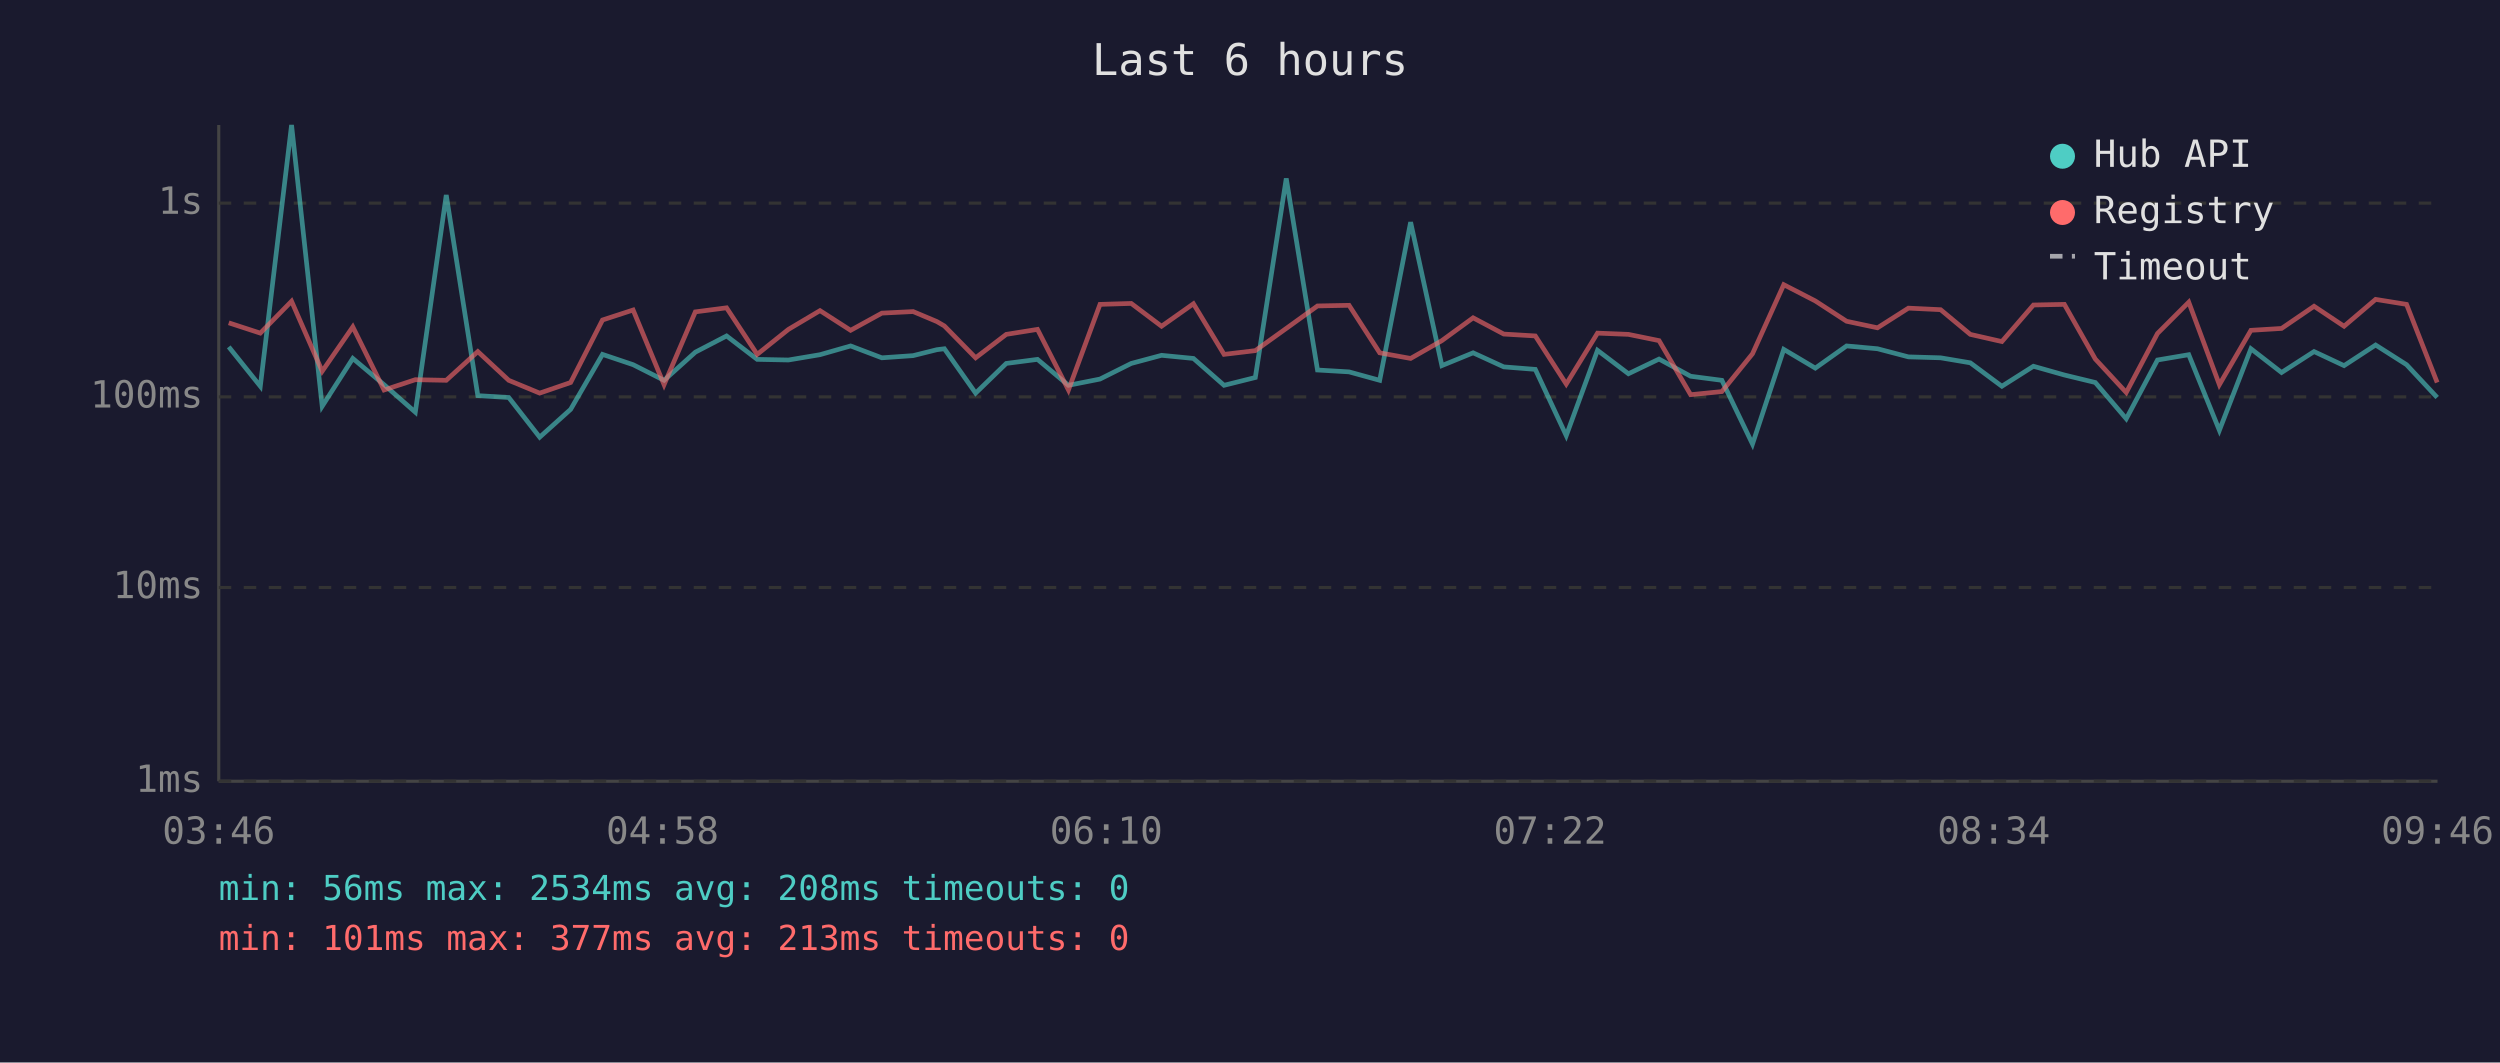
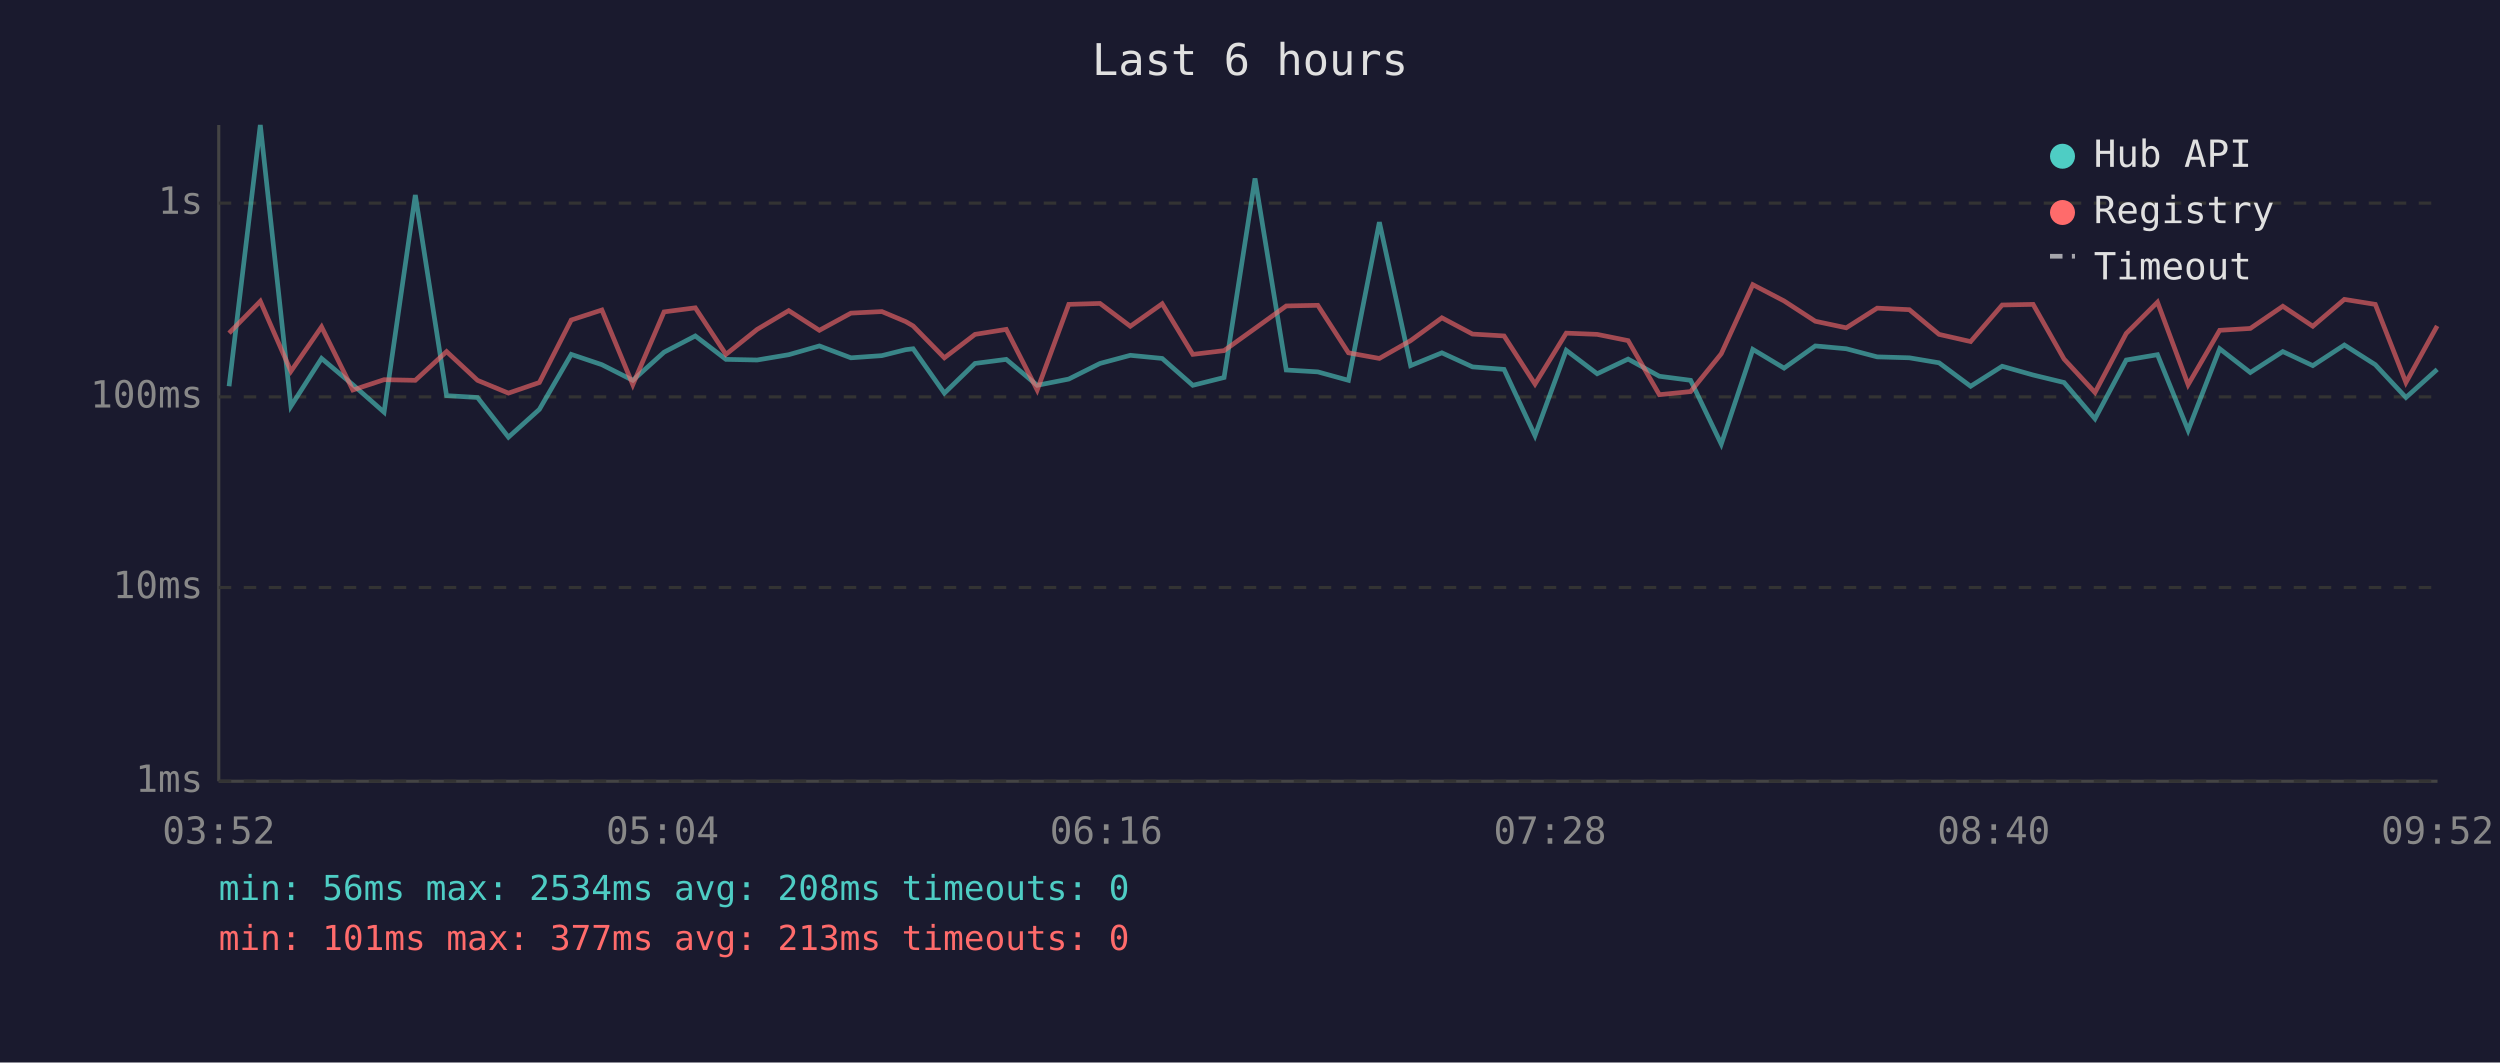
<svg xmlns="http://www.w3.org/2000/svg" viewBox="0 0 800 340" font-family="monospace" font-size="12">
  <rect width="800" height="340" fill="#1a1a2e" />
  <text x="400" y="24" fill="#e0e0e0" font-size="14" text-anchor="middle">Last 6 hours</text>
  <line x1="70" y1="40" x2="70" y2="250" stroke="#444" stroke-width="1" />
  <line x1="70" y1="250" x2="780" y2="250" stroke="#444" stroke-width="1" />
  <line x1="70" y1="250" x2="780" y2="250" stroke="#333" stroke-width="1" stroke-dasharray="4" />
  <text x="65" y="250" fill="#888" text-anchor="end" dominant-baseline="middle">1ms</text>
  <line x1="70" y1="188" x2="780" y2="188" stroke="#333" stroke-width="1" stroke-dasharray="4" />
  <text x="65" y="188" fill="#888" text-anchor="end" dominant-baseline="middle">10ms</text>
  <line x1="70" y1="127" x2="780" y2="127" stroke="#333" stroke-width="1" stroke-dasharray="4" />
  <text x="65" y="127" fill="#888" text-anchor="end" dominant-baseline="middle">100ms</text>
  <line x1="70" y1="65" x2="780" y2="65" stroke="#333" stroke-width="1" stroke-dasharray="4" />
  <text x="65" y="65" fill="#888" text-anchor="end" dominant-baseline="middle">1s</text>
-   <text x="70" y="270" fill="#888" text-anchor="middle">03:46</text>
-   <text x="212" y="270" fill="#888" text-anchor="middle">04:58</text>
-   <text x="354" y="270" fill="#888" text-anchor="middle">06:10</text>
-   <text x="496" y="270" fill="#888" text-anchor="middle">07:22</text>
-   <text x="638" y="270" fill="#888" text-anchor="middle">08:34</text>
-   <text x="780" y="270" fill="#888" text-anchor="middle">09:46</text>
-   <polyline points="73.2,111.0 83.3,123.6 93.3,40.0 103.1,130.0 112.9,114.7 122.9,123.1 132.9,131.9 142.8,62.4 152.9,126.6 162.8,127.2 172.7,139.9 182.6,131.0 192.8,113.4 202.6,116.7 212.5,121.7 222.5,112.7 232.5,107.5 242.3,115.0 252.3,115.2 262.4,113.5 272.2,110.7 282.2,114.5 292.2,113.8 299.8,111.9 302.2,111.6 312.2,125.8 322.0,116.3 332.0,115.0 341.9,123.3 352.0,121.3 362.0,116.3 371.7,113.7 381.9,114.7 391.7,123.3 401.7,120.8 411.6,57.1 421.6,118.4 431.7,119.0 441.5,121.7 451.4,71.1 461.4,117.0 471.4,112.9 481.2,117.4 491.3,118.2 501.2,139.4 511.2,112.1 521.1,119.6 530.9,114.9 541.0,120.4 551.0,121.7 560.8,142.1 570.8,111.8 580.9,117.8 590.9,110.7 600.8,111.6 610.7,114.2 621.0,114.5 630.5,116.1 640.6,123.6 650.7,117.2 660.6,120.0 670.5,122.4 680.4,134.0 690.4,115.2 700.4,113.5 710.2,137.7 720.3,111.6 730.1,119.2 740.5,112.5 750.1,117.0 760.2,110.4 770.1,116.7 779.9,127.2" fill="none" stroke="#4ecdc4" stroke-width="1.5" opacity="0.6" />
-   <polyline points="73.2,103.3 83.3,106.6 93.3,96.4 103.1,118.8 112.9,104.6 122.9,124.8 132.9,121.5 142.8,121.7 152.9,112.5 162.8,121.7 172.7,125.8 182.6,122.4 192.8,102.4 202.6,99.2 212.5,123.1 222.5,99.8 232.5,98.5 242.3,113.4 252.3,105.4 262.4,99.4 272.2,105.7 282.2,100.2 292.2,99.7 299.8,102.9 302.2,104.3 312.2,114.5 322.0,107.0 332.0,105.4 341.9,124.8 352.0,97.4 362.0,97.1 371.7,104.4 381.9,97.2 391.7,113.4 401.7,112.2 411.6,105.1 421.6,97.9 431.7,97.7 441.5,112.9 451.4,114.7 461.4,109.0 471.4,101.7 481.2,106.9 491.3,107.5 501.2,122.9 511.2,106.6 521.1,107.0 530.9,109.0 541.0,126.3 551.0,125.3 560.8,113.2 570.8,91.1 580.9,96.3 590.9,102.8 600.8,104.9 610.7,98.6 621.0,99.1 630.5,107.0 640.6,109.3 650.7,97.6 660.6,97.4 670.5,114.9 680.4,125.6 690.4,106.7 700.4,96.7 710.2,123.1 720.3,105.7 730.1,105.1 740.5,98.0 750.1,104.4 760.2,95.8 770.1,97.4 779.9,122.4" fill="none" stroke="#ff6b6b" stroke-width="1.5" opacity="0.6" />
+   <text x="70" y="270" fill="#888" text-anchor="middle">03:52</text>
+   <text x="212" y="270" fill="#888" text-anchor="middle">05:04</text>
+   <text x="354" y="270" fill="#888" text-anchor="middle">06:16</text>
+   <text x="496" y="270" fill="#888" text-anchor="middle">07:28</text>
+   <text x="638" y="270" fill="#888" text-anchor="middle">08:40</text>
+   <text x="780" y="270" fill="#888" text-anchor="middle">09:52</text>
+   <polyline points="73.3,123.6 83.3,40.0 93.1,130.0 102.9,114.7 112.9,123.1 122.9,131.9 132.9,62.4 142.9,126.6 152.8,127.2 162.7,139.9 172.6,131.0 182.8,113.4 192.6,116.7 202.5,121.7 212.5,112.7 222.5,107.5 232.3,115.0 242.3,115.2 252.4,113.5 262.2,110.7 272.3,114.5 282.2,113.8 289.8,111.9 292.2,111.6 302.2,125.8 312.0,116.3 322.0,115.0 331.9,123.3 342.0,121.3 352.0,116.3 361.7,113.7 371.9,114.7 381.7,123.3 391.7,120.8 401.6,57.1 411.6,118.4 421.7,119.0 431.5,121.7 441.4,71.1 451.4,117.0 461.4,112.9 471.2,117.4 481.3,118.2 491.2,139.4 501.2,112.1 511.1,119.6 521.0,114.9 531.0,120.4 541.0,121.7 550.8,142.1 560.9,111.8 570.9,117.8 580.9,110.7 590.8,111.6 600.7,114.2 611.0,114.5 620.5,116.1 630.6,123.6 640.7,117.2 650.6,120.0 660.5,122.4 670.4,134.0 680.4,115.2 690.4,113.5 700.2,137.7 710.3,111.6 720.1,119.2 730.5,112.5 740.1,117.0 750.2,110.4 760.1,116.7 769.9,127.2 779.9,118.2" fill="none" stroke="#4ecdc4" stroke-width="1.5" opacity="0.6" />
+   <polyline points="73.3,106.6 83.3,96.4 93.1,118.8 102.9,104.6 112.9,124.8 122.9,121.5 132.9,121.7 142.9,112.5 152.8,121.7 162.7,125.8 172.6,122.4 182.8,102.4 192.6,99.2 202.5,123.1 212.5,99.8 222.5,98.5 232.3,113.4 242.3,105.4 252.4,99.4 262.2,105.7 272.3,100.2 282.2,99.7 289.8,102.9 292.2,104.3 302.2,114.5 312.0,107.0 322.0,105.4 331.9,124.8 342.0,97.4 352.0,97.1 361.7,104.4 371.9,97.2 381.7,113.4 391.7,112.2 401.6,105.1 411.6,97.9 421.7,97.7 431.5,112.9 441.4,114.7 451.4,109.0 461.4,101.7 471.2,106.9 481.3,107.5 491.2,122.9 501.2,106.6 511.1,107.0 521.0,109.0 531.0,126.3 541.0,125.3 550.8,113.2 560.9,91.1 570.9,96.3 580.9,102.8 590.8,104.9 600.7,98.6 611.0,99.1 620.5,107.0 630.6,109.3 640.7,97.6 650.6,97.4 660.5,114.9 670.4,125.6 680.4,106.7 690.4,96.7 700.2,123.1 710.3,105.7 720.1,105.1 730.5,98.0 740.1,104.4 750.2,95.8 760.1,97.4 769.9,122.4 779.9,104.3" fill="none" stroke="#ff6b6b" stroke-width="1.5" opacity="0.6" />
  <circle cx="660" cy="50" r="4" fill="#4ecdc4" />
  <text x="670" y="50" fill="#e0e0e0" dominant-baseline="middle">Hub API</text>
  <circle cx="660" cy="68" r="4" fill="#ff6b6b" />
  <text x="670" y="68" fill="#e0e0e0" dominant-baseline="middle">Registry</text>
  <line x1="656" y1="82" x2="664" y2="82" stroke="#e0e0e0" stroke-width="1.5" stroke-dasharray="4,3" opacity="0.7" />
  <text x="670" y="86" fill="#e0e0e0" dominant-baseline="middle">Timeout</text>
  <text x="70" y="288" fill="#4ecdc4" font-size="11">min: 56ms  max: 2534ms  avg: 208ms  timeouts: 0</text>
  <text x="70" y="304" fill="#ff6b6b" font-size="11">min: 101ms  max: 377ms  avg: 213ms  timeouts: 0</text>
</svg>
